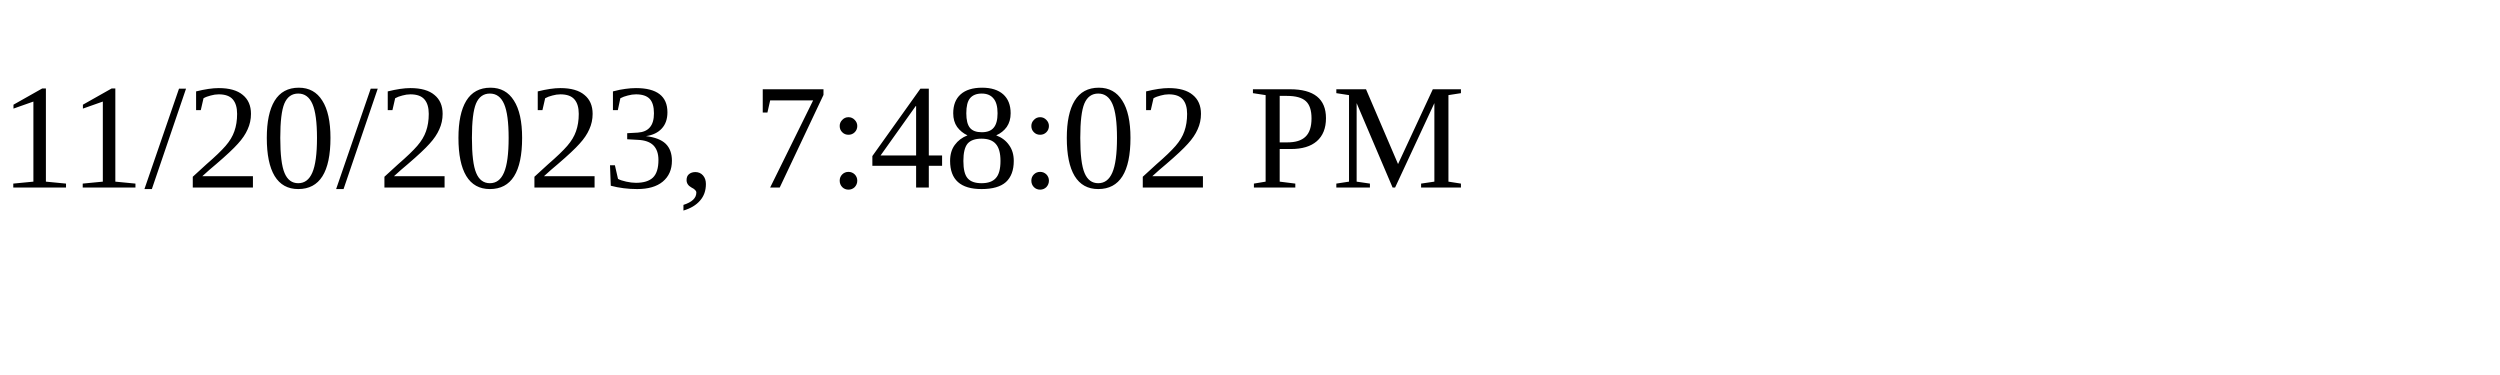
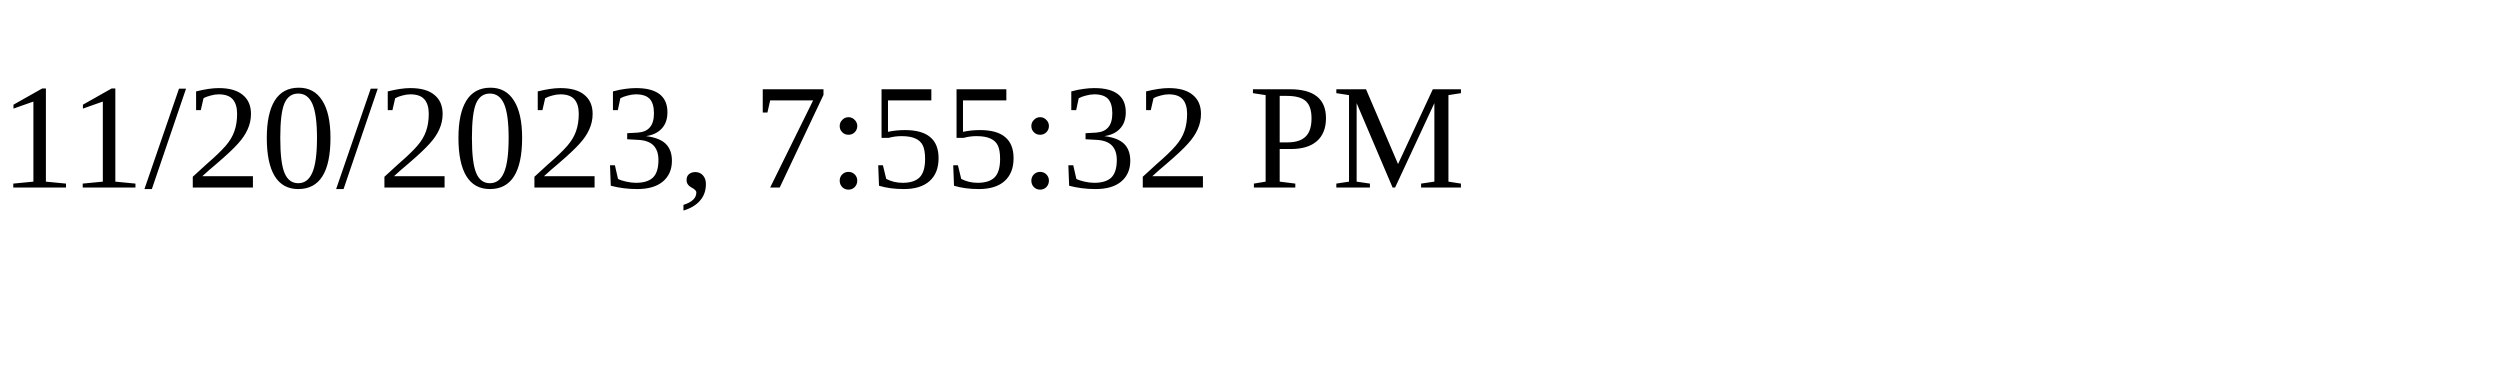
<svg xmlns="http://www.w3.org/2000/svg" height="30" width="200">
-   <text x="0" y="15">11/20/2023, 7:48:02 PM</text>
+   <text x="0" y="15">11/20/2023, 7:55:32 PM</text>
</svg>
